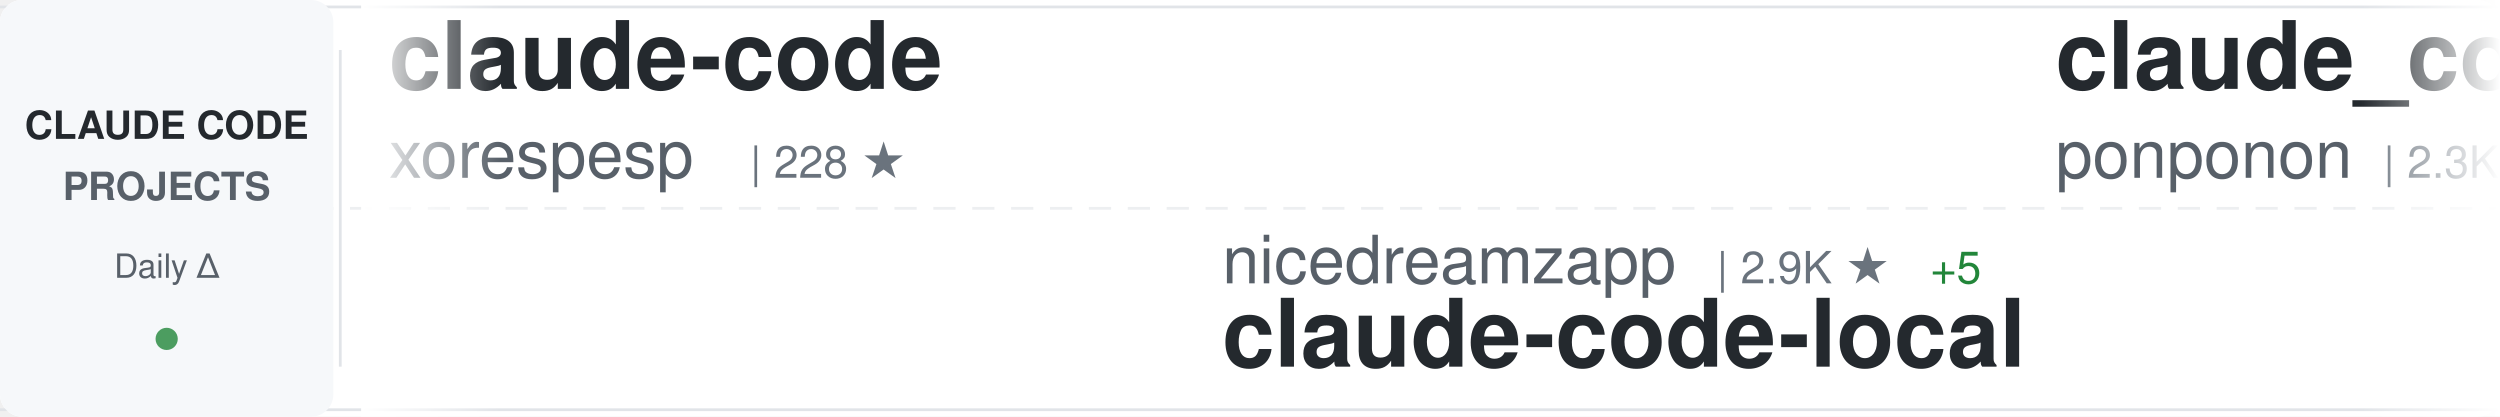
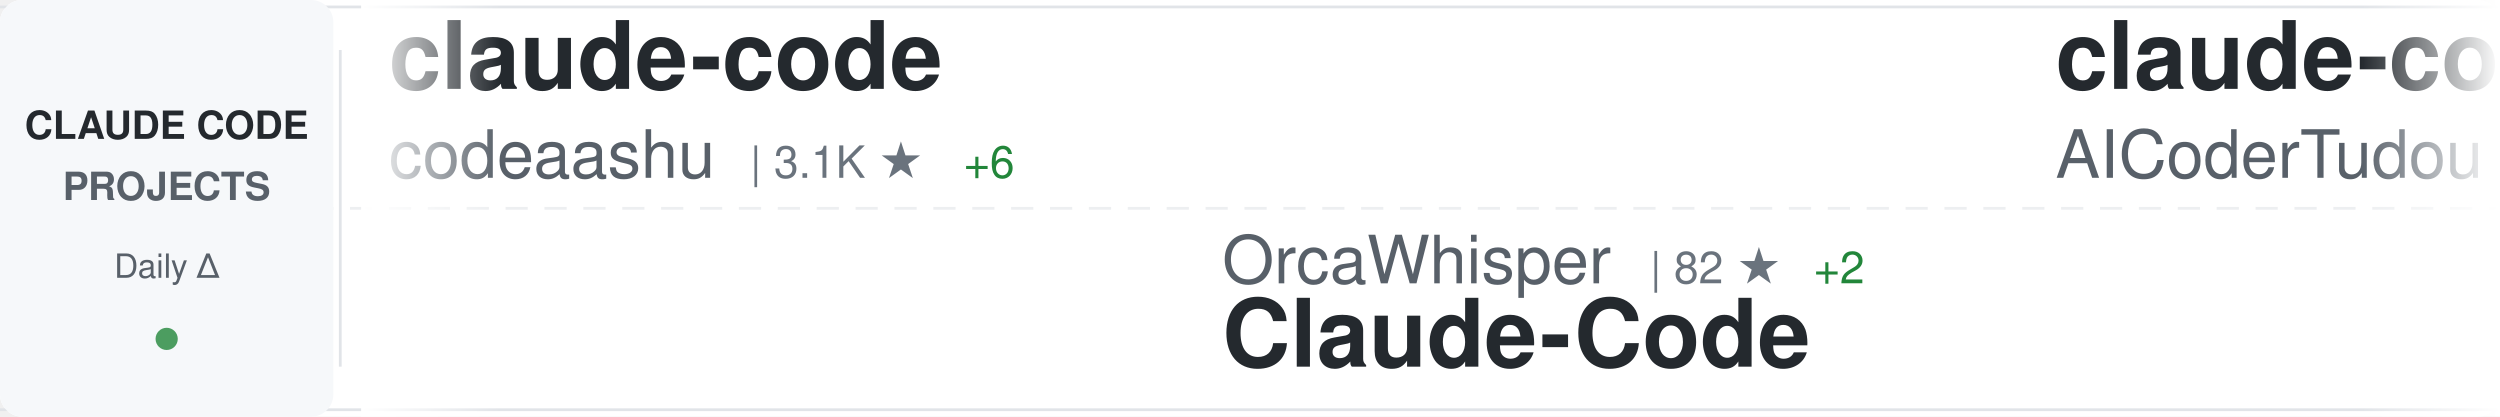
<svg xmlns="http://www.w3.org/2000/svg" width="900" height="150">
  <defs>
    <linearGradient id="awesomeLeftFade" x1="0%" y1="0%" x2="100%" y2="0%">
      <stop offset="0%" style="stop-color:#ffffff;stop-opacity:1" />
      <stop offset="100%" style="stop-color:#ffffff;stop-opacity:0" />
    </linearGradient>
    <linearGradient id="awesomeRightFade" x1="0%" y1="0%" x2="100%" y2="0%">
      <stop offset="0%" style="stop-color:#ffffff;stop-opacity:0" />
      <stop offset="100%" style="stop-color:#ffffff;stop-opacity:1" />
    </linearGradient>
  </defs>
  <rect width="900" height="150" fill="#ffffff" rx="8" />
  <rect x="0" y="2" width="900" height="1" fill="#e1e4e8" />
  <rect x="0" y="147" width="900" height="1" fill="#e1e4e8" />
  <line x1="0" y1="75" x2="900" y2="75" stroke="#e1e4e8" stroke-width="1" stroke-dasharray="8 6" opacity="0.6" />
  <rect x="0" y="0" width="120" height="150" fill="#f6f8fa" rx="8" />
  <text x="60" y="50" font-family="-apple-system, BlinkMacSystemFont, 'Segoe UI', Helvetica, Arial, sans-serif" font-size="14" font-weight="600" fill="#24292e" text-anchor="middle">CLAUDE CODE</text>
  <text x="60" y="72" font-family="-apple-system, BlinkMacSystemFont, 'Segoe UI', Helvetica, Arial, sans-serif" font-size="14" font-weight="600" fill="#586069" text-anchor="middle">PROJECTS</text>
  <text x="60" y="100" font-family="-apple-system, BlinkMacSystemFont, 'Segoe UI', Helvetica, Arial, sans-serif" font-size="12" font-weight="500" fill="#586069" text-anchor="middle">Daily Δ</text>
  <circle cx="60" cy="122" r="4" fill="#22863a" opacity="0.8" />
  <rect x="122" y="18" width="1" height="114" fill="#e1e4e8" />
  <clipPath id="awesomeTickerClip">
    <rect x="130" y="0" width="770" height="150" />
  </clipPath>
  <g clip-path="url(#awesomeTickerClip)">
    <g id="awesomeTickerItems">
      <animateTransform attributeName="transform" attributeType="XML" type="translate" from="0 0" to="-3000 0" dur="54s" repeatCount="indefinite" />
      <g transform="translate(0, 0)">
        <text x="140" y="32" font-family="-apple-system, BlinkMacSystemFont, 'Segoe UI', Helvetica, Arial, sans-serif" font-size="34" font-weight="600" fill="#24292e">claude-code</text>
-         <text x="140" y="64" font-family="-apple-system, BlinkMacSystemFont, 'Segoe UI', Helvetica, Arial, sans-serif" font-size="24" font-weight="400" fill="#586069">xorespesp</text>
-         <text x="270" y="64" font-family="-apple-system, BlinkMacSystemFont, 'Segoe UI', Helvetica, Arial, sans-serif" font-size="16" font-weight="500" fill="#6a737d">| 228 ★</text>
+         <text x="140" y="64" font-family="-apple-system, BlinkMacSystemFont, 'Segoe UI', Helvetica, Arial, sans-serif" font-size="24" font-weight="400" fill="#586069">codeaashu</text>
+         <text x="270" y="64" font-family="-apple-system, BlinkMacSystemFont, 'Segoe UI', Helvetica, Arial, sans-serif" font-size="16" font-weight="500" fill="#6a737d">| 3.1K ★</text>
+         <text x="347" y="64" font-family="-apple-system, BlinkMacSystemFont, 'Segoe UI', Helvetica, Arial, sans-serif" font-size="16" font-weight="500" fill="#22863a"> +6</text>
      </g>
      <g transform="translate(300, 0)">
-         <text x="140" y="102" font-family="-apple-system, BlinkMacSystemFont, 'Segoe UI', Helvetica, Arial, sans-serif" font-size="24" font-weight="400" fill="#586069">nicedreamzapp</text>
-         <text x="318" y="102" font-family="-apple-system, BlinkMacSystemFont, 'Segoe UI', Helvetica, Arial, sans-serif" font-size="16" font-weight="500" fill="#6a737d">| 2.9K ★</text>
-         <text x="395" y="102" font-family="-apple-system, BlinkMacSystemFont, 'Segoe UI', Helvetica, Arial, sans-serif" font-size="16" font-weight="500" fill="#22863a"> +5</text>
-         <text x="140" y="132" font-family="-apple-system, BlinkMacSystemFont, 'Segoe UI', Helvetica, Arial, sans-serif" font-size="34" font-weight="600" fill="#24292e">claude-code-local</text>
+         <text x="140" y="102" font-family="-apple-system, BlinkMacSystemFont, 'Segoe UI', Helvetica, Arial, sans-serif" font-size="24" font-weight="400" fill="#586069">OrcaWhisper</text>
+         <text x="294" y="102" font-family="-apple-system, BlinkMacSystemFont, 'Segoe UI', Helvetica, Arial, sans-serif" font-size="16" font-weight="500" fill="#6a737d">| 82 ★</text>
+         <text x="353" y="102" font-family="-apple-system, BlinkMacSystemFont, 'Segoe UI', Helvetica, Arial, sans-serif" font-size="16" font-weight="500" fill="#22863a"> +2</text>
+         <text x="140" y="132" font-family="-apple-system, BlinkMacSystemFont, 'Segoe UI', Helvetica, Arial, sans-serif" font-size="34" font-weight="600" fill="#24292e">Claude-Code</text>
      </g>
      <g transform="translate(600, 0)">
-         <text x="140" y="32" font-family="-apple-system, BlinkMacSystemFont, 'Segoe UI', Helvetica, Arial, sans-serif" font-size="34" font-weight="600" fill="#24292e">claude_code_src</text>
-         <text x="140" y="64" font-family="-apple-system, BlinkMacSystemFont, 'Segoe UI', Helvetica, Arial, sans-serif" font-size="24" font-weight="400" fill="#586069">ponponon</text>
-         <text x="258" y="64" font-family="-apple-system, BlinkMacSystemFont, 'Segoe UI', Helvetica, Arial, sans-serif" font-size="16" font-weight="500" fill="#6a737d">| 2.3K ★</text>
+         <text x="140" y="32" font-family="-apple-system, BlinkMacSystemFont, 'Segoe UI', Helvetica, Arial, sans-serif" font-size="34" font-weight="600" fill="#24292e">claude-code-tudou</text>
+         <text x="140" y="64" font-family="-apple-system, BlinkMacSystemFont, 'Segoe UI', Helvetica, Arial, sans-serif" font-size="24" font-weight="400" fill="#586069">AICoderTudou</text>
+         <text x="306" y="64" font-family="-apple-system, BlinkMacSystemFont, 'Segoe UI', Helvetica, Arial, sans-serif" font-size="16" font-weight="500" fill="#6a737d">| 497 ★</text>
      </g>
      <g transform="translate(900, 0)">
-         <text x="140" y="102" font-family="-apple-system, BlinkMacSystemFont, 'Segoe UI', Helvetica, Arial, sans-serif" font-size="24" font-weight="400" fill="#586069">shanraisshan</text>
-         <text x="306" y="102" font-family="-apple-system, BlinkMacSystemFont, 'Segoe UI', Helvetica, Arial, sans-serif" font-size="16" font-weight="500" fill="#6a737d">| 62.0K ★</text>
-         <text x="392" y="102" font-family="-apple-system, BlinkMacSystemFont, 'Segoe UI', Helvetica, Arial, sans-serif" font-size="16" font-weight="500" fill="#22863a"> +60</text>
-         <text x="140" y="132" font-family="-apple-system, BlinkMacSystemFont, 'Segoe UI', Helvetica, Arial, sans-serif" font-size="34" font-weight="600" fill="#24292e">claude-code-best-practic...</text>
+         <text x="140" y="102" font-family="-apple-system, BlinkMacSystemFont, 'Segoe UI', Helvetica, Arial, sans-serif" font-size="24" font-weight="400" fill="#586069">ChinaSiro</text>
+         <text x="270" y="102" font-family="-apple-system, BlinkMacSystemFont, 'Segoe UI', Helvetica, Arial, sans-serif" font-size="16" font-weight="500" fill="#6a737d">| 9.5K ★</text>
+         <text x="347" y="102" font-family="-apple-system, BlinkMacSystemFont, 'Segoe UI', Helvetica, Arial, sans-serif" font-size="16" font-weight="500" fill="#22863a"> +4</text>
+         <text x="140" y="132" font-family="-apple-system, BlinkMacSystemFont, 'Segoe UI', Helvetica, Arial, sans-serif" font-size="34" font-weight="600" fill="#24292e">claude-code-sourcemap</text>
      </g>
      <g transform="translate(1200, 0)">
-         <text x="140" y="32" font-family="-apple-system, BlinkMacSystemFont, 'Segoe UI', Helvetica, Arial, sans-serif" font-size="34" font-weight="600" fill="#24292e">Claude-Code-Source-Study</text>
-         <text x="140" y="64" font-family="-apple-system, BlinkMacSystemFont, 'Segoe UI', Helvetica, Arial, sans-serif" font-size="24" font-weight="400" fill="#586069">luyao618</text>
-         <text x="258" y="64" font-family="-apple-system, BlinkMacSystemFont, 'Segoe UI', Helvetica, Arial, sans-serif" font-size="16" font-weight="500" fill="#6a737d">| 1.6K ★</text>
-         <text x="335" y="64" font-family="-apple-system, BlinkMacSystemFont, 'Segoe UI', Helvetica, Arial, sans-serif" font-size="16" font-weight="500" fill="#22863a"> +1</text>
+         <text x="140" y="32" font-family="-apple-system, BlinkMacSystemFont, 'Segoe UI', Helvetica, Arial, sans-serif" font-size="34" font-weight="600" fill="#24292e">claude-code-security-rev...</text>
+         <text x="140" y="64" font-family="-apple-system, BlinkMacSystemFont, 'Segoe UI', Helvetica, Arial, sans-serif" font-size="24" font-weight="400" fill="#586069">anthropics</text>
+         <text x="282" y="64" font-family="-apple-system, BlinkMacSystemFont, 'Segoe UI', Helvetica, Arial, sans-serif" font-size="16" font-weight="500" fill="#6a737d">| 5.5K ★</text>
+         <text x="359" y="64" font-family="-apple-system, BlinkMacSystemFont, 'Segoe UI', Helvetica, Arial, sans-serif" font-size="16" font-weight="500" fill="#22863a"> +8</text>
      </g>
      <g transform="translate(1500, 0)">
-         <text x="140" y="102" font-family="-apple-system, BlinkMacSystemFont, 'Segoe UI', Helvetica, Arial, sans-serif" font-size="24" font-weight="400" fill="#586069">hangsman</text>
-         <text x="258" y="102" font-family="-apple-system, BlinkMacSystemFont, 'Segoe UI', Helvetica, Arial, sans-serif" font-size="16" font-weight="500" fill="#6a737d">| 787 ★</text>
-         <text x="140" y="132" font-family="-apple-system, BlinkMacSystemFont, 'Segoe UI', Helvetica, Arial, sans-serif" font-size="34" font-weight="600" fill="#24292e">claude-code-source</text>
+         <text x="140" y="102" font-family="-apple-system, BlinkMacSystemFont, 'Segoe UI', Helvetica, Arial, sans-serif" font-size="24" font-weight="400" fill="#586069">jqueryscript</text>
+         <text x="306" y="102" font-family="-apple-system, BlinkMacSystemFont, 'Segoe UI', Helvetica, Arial, sans-serif" font-size="16" font-weight="500" fill="#6a737d">| 458 ★</text>
+         <text x="374" y="102" font-family="-apple-system, BlinkMacSystemFont, 'Segoe UI', Helvetica, Arial, sans-serif" font-size="16" font-weight="500" fill="#22863a"> +3</text>
+         <text x="140" y="132" font-family="-apple-system, BlinkMacSystemFont, 'Segoe UI', Helvetica, Arial, sans-serif" font-size="34" font-weight="600" fill="#24292e">awesome-claude-code</text>
      </g>
      <g transform="translate(1800, 0)">
-         <text x="140" y="32" font-family="-apple-system, BlinkMacSystemFont, 'Segoe UI', Helvetica, Arial, sans-serif" font-size="34" font-weight="600" fill="#24292e">free-claude-code</text>
-         <text x="140" y="64" font-family="-apple-system, BlinkMacSystemFont, 'Segoe UI', Helvetica, Arial, sans-serif" font-size="24" font-weight="400" fill="#586069">Alishahryar1</text>
-         <text x="306" y="64" font-family="-apple-system, BlinkMacSystemFont, 'Segoe UI', Helvetica, Arial, sans-serif" font-size="16" font-weight="500" fill="#6a737d">| 38.5K ★</text>
-         <text x="392" y="64" font-family="-apple-system, BlinkMacSystemFont, 'Segoe UI', Helvetica, Arial, sans-serif" font-size="16" font-weight="500" fill="#22863a"> +154</text>
+         <text x="140" y="32" font-family="-apple-system, BlinkMacSystemFont, 'Segoe UI', Helvetica, Arial, sans-serif" font-size="34" font-weight="600" fill="#24292e">claude-code-source</text>
+         <text x="140" y="64" font-family="-apple-system, BlinkMacSystemFont, 'Segoe UI', Helvetica, Arial, sans-serif" font-size="24" font-weight="400" fill="#586069">hangsman</text>
+         <text x="258" y="64" font-family="-apple-system, BlinkMacSystemFont, 'Segoe UI', Helvetica, Arial, sans-serif" font-size="16" font-weight="500" fill="#6a737d">| 787 ★</text>
      </g>
      <g transform="translate(2100, 0)">
-         <text x="140" y="102" font-family="-apple-system, BlinkMacSystemFont, 'Segoe UI', Helvetica, Arial, sans-serif" font-size="24" font-weight="400" fill="#586069">FlorianBruniaux</text>
-         <text x="342" y="102" font-family="-apple-system, BlinkMacSystemFont, 'Segoe UI', Helvetica, Arial, sans-serif" font-size="16" font-weight="500" fill="#6a737d">| 5.3K ★</text>
-         <text x="419" y="102" font-family="-apple-system, BlinkMacSystemFont, 'Segoe UI', Helvetica, Arial, sans-serif" font-size="16" font-weight="500" fill="#22863a"> +12</text>
-         <text x="140" y="132" font-family="-apple-system, BlinkMacSystemFont, 'Segoe UI', Helvetica, Arial, sans-serif" font-size="34" font-weight="600" fill="#24292e">claude-code-ultimate-gui...</text>
+         <text x="140" y="102" font-family="-apple-system, BlinkMacSystemFont, 'Segoe UI', Helvetica, Arial, sans-serif" font-size="24" font-weight="400" fill="#586069">alirezarezvani</text>
+         <text x="330" y="102" font-family="-apple-system, BlinkMacSystemFont, 'Segoe UI', Helvetica, Arial, sans-serif" font-size="16" font-weight="500" fill="#6a737d">| 20.1K ★</text>
+         <text x="416" y="102" font-family="-apple-system, BlinkMacSystemFont, 'Segoe UI', Helvetica, Arial, sans-serif" font-size="16" font-weight="500" fill="#22863a"> +238</text>
+         <text x="140" y="132" font-family="-apple-system, BlinkMacSystemFont, 'Segoe UI', Helvetica, Arial, sans-serif" font-size="34" font-weight="600" fill="#24292e">claude-skills</text>
      </g>
      <g transform="translate(2400, 0)">
-         <text x="140" y="32" font-family="-apple-system, BlinkMacSystemFont, 'Segoe UI', Helvetica, Arial, sans-serif" font-size="34" font-weight="600" fill="#24292e">oh-my-claudecode</text>
-         <text x="140" y="64" font-family="-apple-system, BlinkMacSystemFont, 'Segoe UI', Helvetica, Arial, sans-serif" font-size="24" font-weight="400" fill="#586069">Yeachan-Heo</text>
-         <text x="294" y="64" font-family="-apple-system, BlinkMacSystemFont, 'Segoe UI', Helvetica, Arial, sans-serif" font-size="16" font-weight="500" fill="#6a737d">| 37.4K ★</text>
-         <text x="380" y="64" font-family="-apple-system, BlinkMacSystemFont, 'Segoe UI', Helvetica, Arial, sans-serif" font-size="16" font-weight="500" fill="#22863a"> +37</text>
+         <text x="140" y="32" font-family="-apple-system, BlinkMacSystemFont, 'Segoe UI', Helvetica, Arial, sans-serif" font-size="34" font-weight="600" fill="#24292e">claude-code-pm-course</text>
+         <text x="140" y="64" font-family="-apple-system, BlinkMacSystemFont, 'Segoe UI', Helvetica, Arial, sans-serif" font-size="24" font-weight="400" fill="#586069">carlvellotti</text>
+         <text x="306" y="64" font-family="-apple-system, BlinkMacSystemFont, 'Segoe UI', Helvetica, Arial, sans-serif" font-size="16" font-weight="500" fill="#6a737d">| 2.1K ★</text>
+         <text x="383" y="64" font-family="-apple-system, BlinkMacSystemFont, 'Segoe UI', Helvetica, Arial, sans-serif" font-size="16" font-weight="500" fill="#22863a"> +3</text>
      </g>
      <g transform="translate(2700, 0)">
-         <text x="140" y="102" font-family="-apple-system, BlinkMacSystemFont, 'Segoe UI', Helvetica, Arial, sans-serif" font-size="24" font-weight="400" fill="#586069">KPR111</text>
-         <text x="234" y="102" font-family="-apple-system, BlinkMacSystemFont, 'Segoe UI', Helvetica, Arial, sans-serif" font-size="16" font-weight="500" fill="#6a737d">| 18 ★</text>
-         <text x="140" y="132" font-family="-apple-system, BlinkMacSystemFont, 'Segoe UI', Helvetica, Arial, sans-serif" font-size="34" font-weight="600" fill="#24292e">Claude-Code</text>
+         <text x="140" y="102" font-family="-apple-system, BlinkMacSystemFont, 'Segoe UI', Helvetica, Arial, sans-serif" font-size="24" font-weight="400" fill="#586069">anthropics</text>
+         <text x="282" y="102" font-family="-apple-system, BlinkMacSystemFont, 'Segoe UI', Helvetica, Arial, sans-serif" font-size="16" font-weight="500" fill="#6a737d">| 158.2K ★</text>
+         <text x="377" y="102" font-family="-apple-system, BlinkMacSystemFont, 'Segoe UI', Helvetica, Arial, sans-serif" font-size="16" font-weight="500" fill="#22863a"> +254</text>
+         <text x="140" y="132" font-family="-apple-system, BlinkMacSystemFont, 'Segoe UI', Helvetica, Arial, sans-serif" font-size="34" font-weight="600" fill="#24292e">skills</text>
      </g>
      <g transform="translate(3000, 0)">
        <text x="140" y="32" font-family="-apple-system, BlinkMacSystemFont, 'Segoe UI', Helvetica, Arial, sans-serif" font-size="34" font-weight="600" fill="#24292e">claude-code</text>
-         <text x="140" y="64" font-family="-apple-system, BlinkMacSystemFont, 'Segoe UI', Helvetica, Arial, sans-serif" font-size="24" font-weight="400" fill="#586069">xorespesp</text>
-         <text x="270" y="64" font-family="-apple-system, BlinkMacSystemFont, 'Segoe UI', Helvetica, Arial, sans-serif" font-size="16" font-weight="500" fill="#6a737d">| 228 ★</text>
+         <text x="140" y="64" font-family="-apple-system, BlinkMacSystemFont, 'Segoe UI', Helvetica, Arial, sans-serif" font-size="24" font-weight="400" fill="#586069">codeaashu</text>
+         <text x="270" y="64" font-family="-apple-system, BlinkMacSystemFont, 'Segoe UI', Helvetica, Arial, sans-serif" font-size="16" font-weight="500" fill="#6a737d">| 3.1K ★</text>
+         <text x="347" y="64" font-family="-apple-system, BlinkMacSystemFont, 'Segoe UI', Helvetica, Arial, sans-serif" font-size="16" font-weight="500" fill="#22863a"> +6</text>
      </g>
      <g transform="translate(3300, 0)">
-         <text x="140" y="102" font-family="-apple-system, BlinkMacSystemFont, 'Segoe UI', Helvetica, Arial, sans-serif" font-size="24" font-weight="400" fill="#586069">nicedreamzapp</text>
-         <text x="318" y="102" font-family="-apple-system, BlinkMacSystemFont, 'Segoe UI', Helvetica, Arial, sans-serif" font-size="16" font-weight="500" fill="#6a737d">| 2.9K ★</text>
-         <text x="395" y="102" font-family="-apple-system, BlinkMacSystemFont, 'Segoe UI', Helvetica, Arial, sans-serif" font-size="16" font-weight="500" fill="#22863a"> +5</text>
-         <text x="140" y="132" font-family="-apple-system, BlinkMacSystemFont, 'Segoe UI', Helvetica, Arial, sans-serif" font-size="34" font-weight="600" fill="#24292e">claude-code-local</text>
+         <text x="140" y="102" font-family="-apple-system, BlinkMacSystemFont, 'Segoe UI', Helvetica, Arial, sans-serif" font-size="24" font-weight="400" fill="#586069">OrcaWhisper</text>
+         <text x="294" y="102" font-family="-apple-system, BlinkMacSystemFont, 'Segoe UI', Helvetica, Arial, sans-serif" font-size="16" font-weight="500" fill="#6a737d">| 82 ★</text>
+         <text x="353" y="102" font-family="-apple-system, BlinkMacSystemFont, 'Segoe UI', Helvetica, Arial, sans-serif" font-size="16" font-weight="500" fill="#22863a"> +2</text>
+         <text x="140" y="132" font-family="-apple-system, BlinkMacSystemFont, 'Segoe UI', Helvetica, Arial, sans-serif" font-size="34" font-weight="600" fill="#24292e">Claude-Code</text>
      </g>
      <g transform="translate(3600, 0)">
-         <text x="140" y="32" font-family="-apple-system, BlinkMacSystemFont, 'Segoe UI', Helvetica, Arial, sans-serif" font-size="34" font-weight="600" fill="#24292e">claude_code_src</text>
-         <text x="140" y="64" font-family="-apple-system, BlinkMacSystemFont, 'Segoe UI', Helvetica, Arial, sans-serif" font-size="24" font-weight="400" fill="#586069">ponponon</text>
-         <text x="258" y="64" font-family="-apple-system, BlinkMacSystemFont, 'Segoe UI', Helvetica, Arial, sans-serif" font-size="16" font-weight="500" fill="#6a737d">| 2.3K ★</text>
+         <text x="140" y="32" font-family="-apple-system, BlinkMacSystemFont, 'Segoe UI', Helvetica, Arial, sans-serif" font-size="34" font-weight="600" fill="#24292e">claude-code-tudou</text>
+         <text x="140" y="64" font-family="-apple-system, BlinkMacSystemFont, 'Segoe UI', Helvetica, Arial, sans-serif" font-size="24" font-weight="400" fill="#586069">AICoderTudou</text>
+         <text x="306" y="64" font-family="-apple-system, BlinkMacSystemFont, 'Segoe UI', Helvetica, Arial, sans-serif" font-size="16" font-weight="500" fill="#6a737d">| 497 ★</text>
      </g>
      <g transform="translate(3900, 0)">
-         <text x="140" y="102" font-family="-apple-system, BlinkMacSystemFont, 'Segoe UI', Helvetica, Arial, sans-serif" font-size="24" font-weight="400" fill="#586069">shanraisshan</text>
-         <text x="306" y="102" font-family="-apple-system, BlinkMacSystemFont, 'Segoe UI', Helvetica, Arial, sans-serif" font-size="16" font-weight="500" fill="#6a737d">| 62.0K ★</text>
-         <text x="392" y="102" font-family="-apple-system, BlinkMacSystemFont, 'Segoe UI', Helvetica, Arial, sans-serif" font-size="16" font-weight="500" fill="#22863a"> +60</text>
-         <text x="140" y="132" font-family="-apple-system, BlinkMacSystemFont, 'Segoe UI', Helvetica, Arial, sans-serif" font-size="34" font-weight="600" fill="#24292e">claude-code-best-practic...</text>
+         <text x="140" y="102" font-family="-apple-system, BlinkMacSystemFont, 'Segoe UI', Helvetica, Arial, sans-serif" font-size="24" font-weight="400" fill="#586069">ChinaSiro</text>
+         <text x="270" y="102" font-family="-apple-system, BlinkMacSystemFont, 'Segoe UI', Helvetica, Arial, sans-serif" font-size="16" font-weight="500" fill="#6a737d">| 9.5K ★</text>
+         <text x="347" y="102" font-family="-apple-system, BlinkMacSystemFont, 'Segoe UI', Helvetica, Arial, sans-serif" font-size="16" font-weight="500" fill="#22863a"> +4</text>
+         <text x="140" y="132" font-family="-apple-system, BlinkMacSystemFont, 'Segoe UI', Helvetica, Arial, sans-serif" font-size="34" font-weight="600" fill="#24292e">claude-code-sourcemap</text>
      </g>
    </g>
  </g>
  <rect x="130" y="0" width="50" height="150" fill="url(#awesomeLeftFade)" />
  <rect x="850" y="0" width="50" height="150" fill="url(#awesomeRightFade)" />
</svg>
